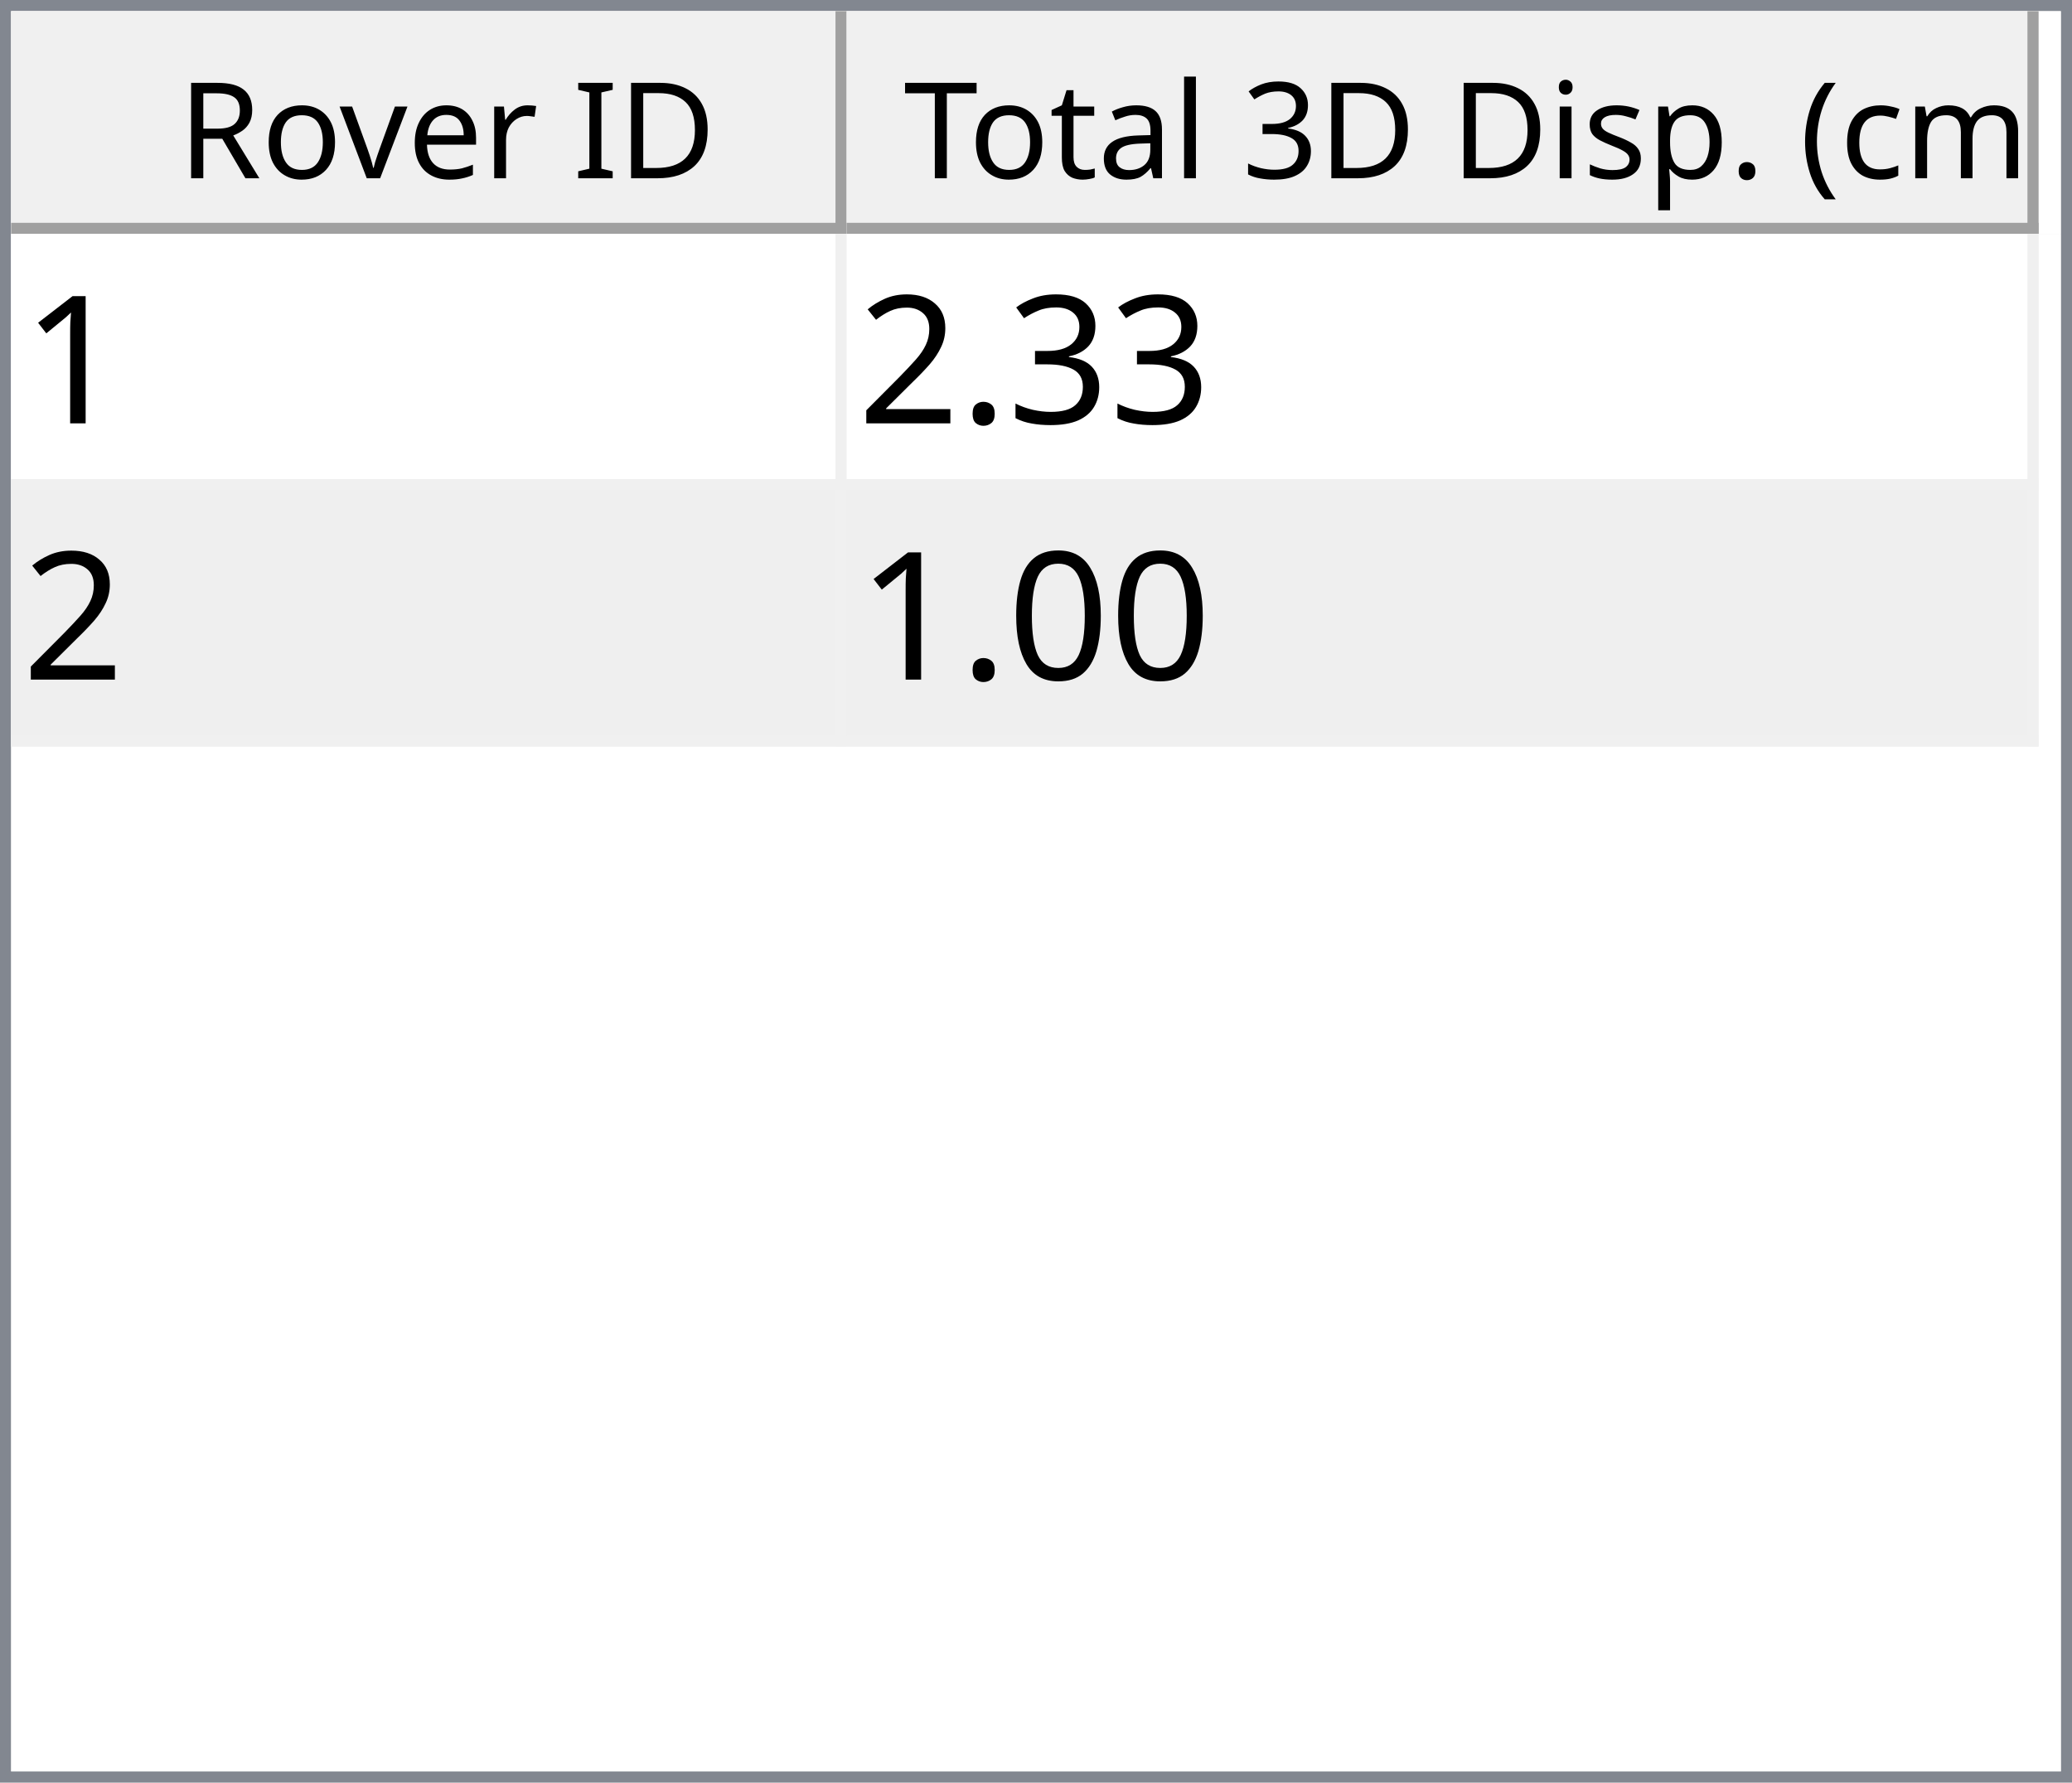
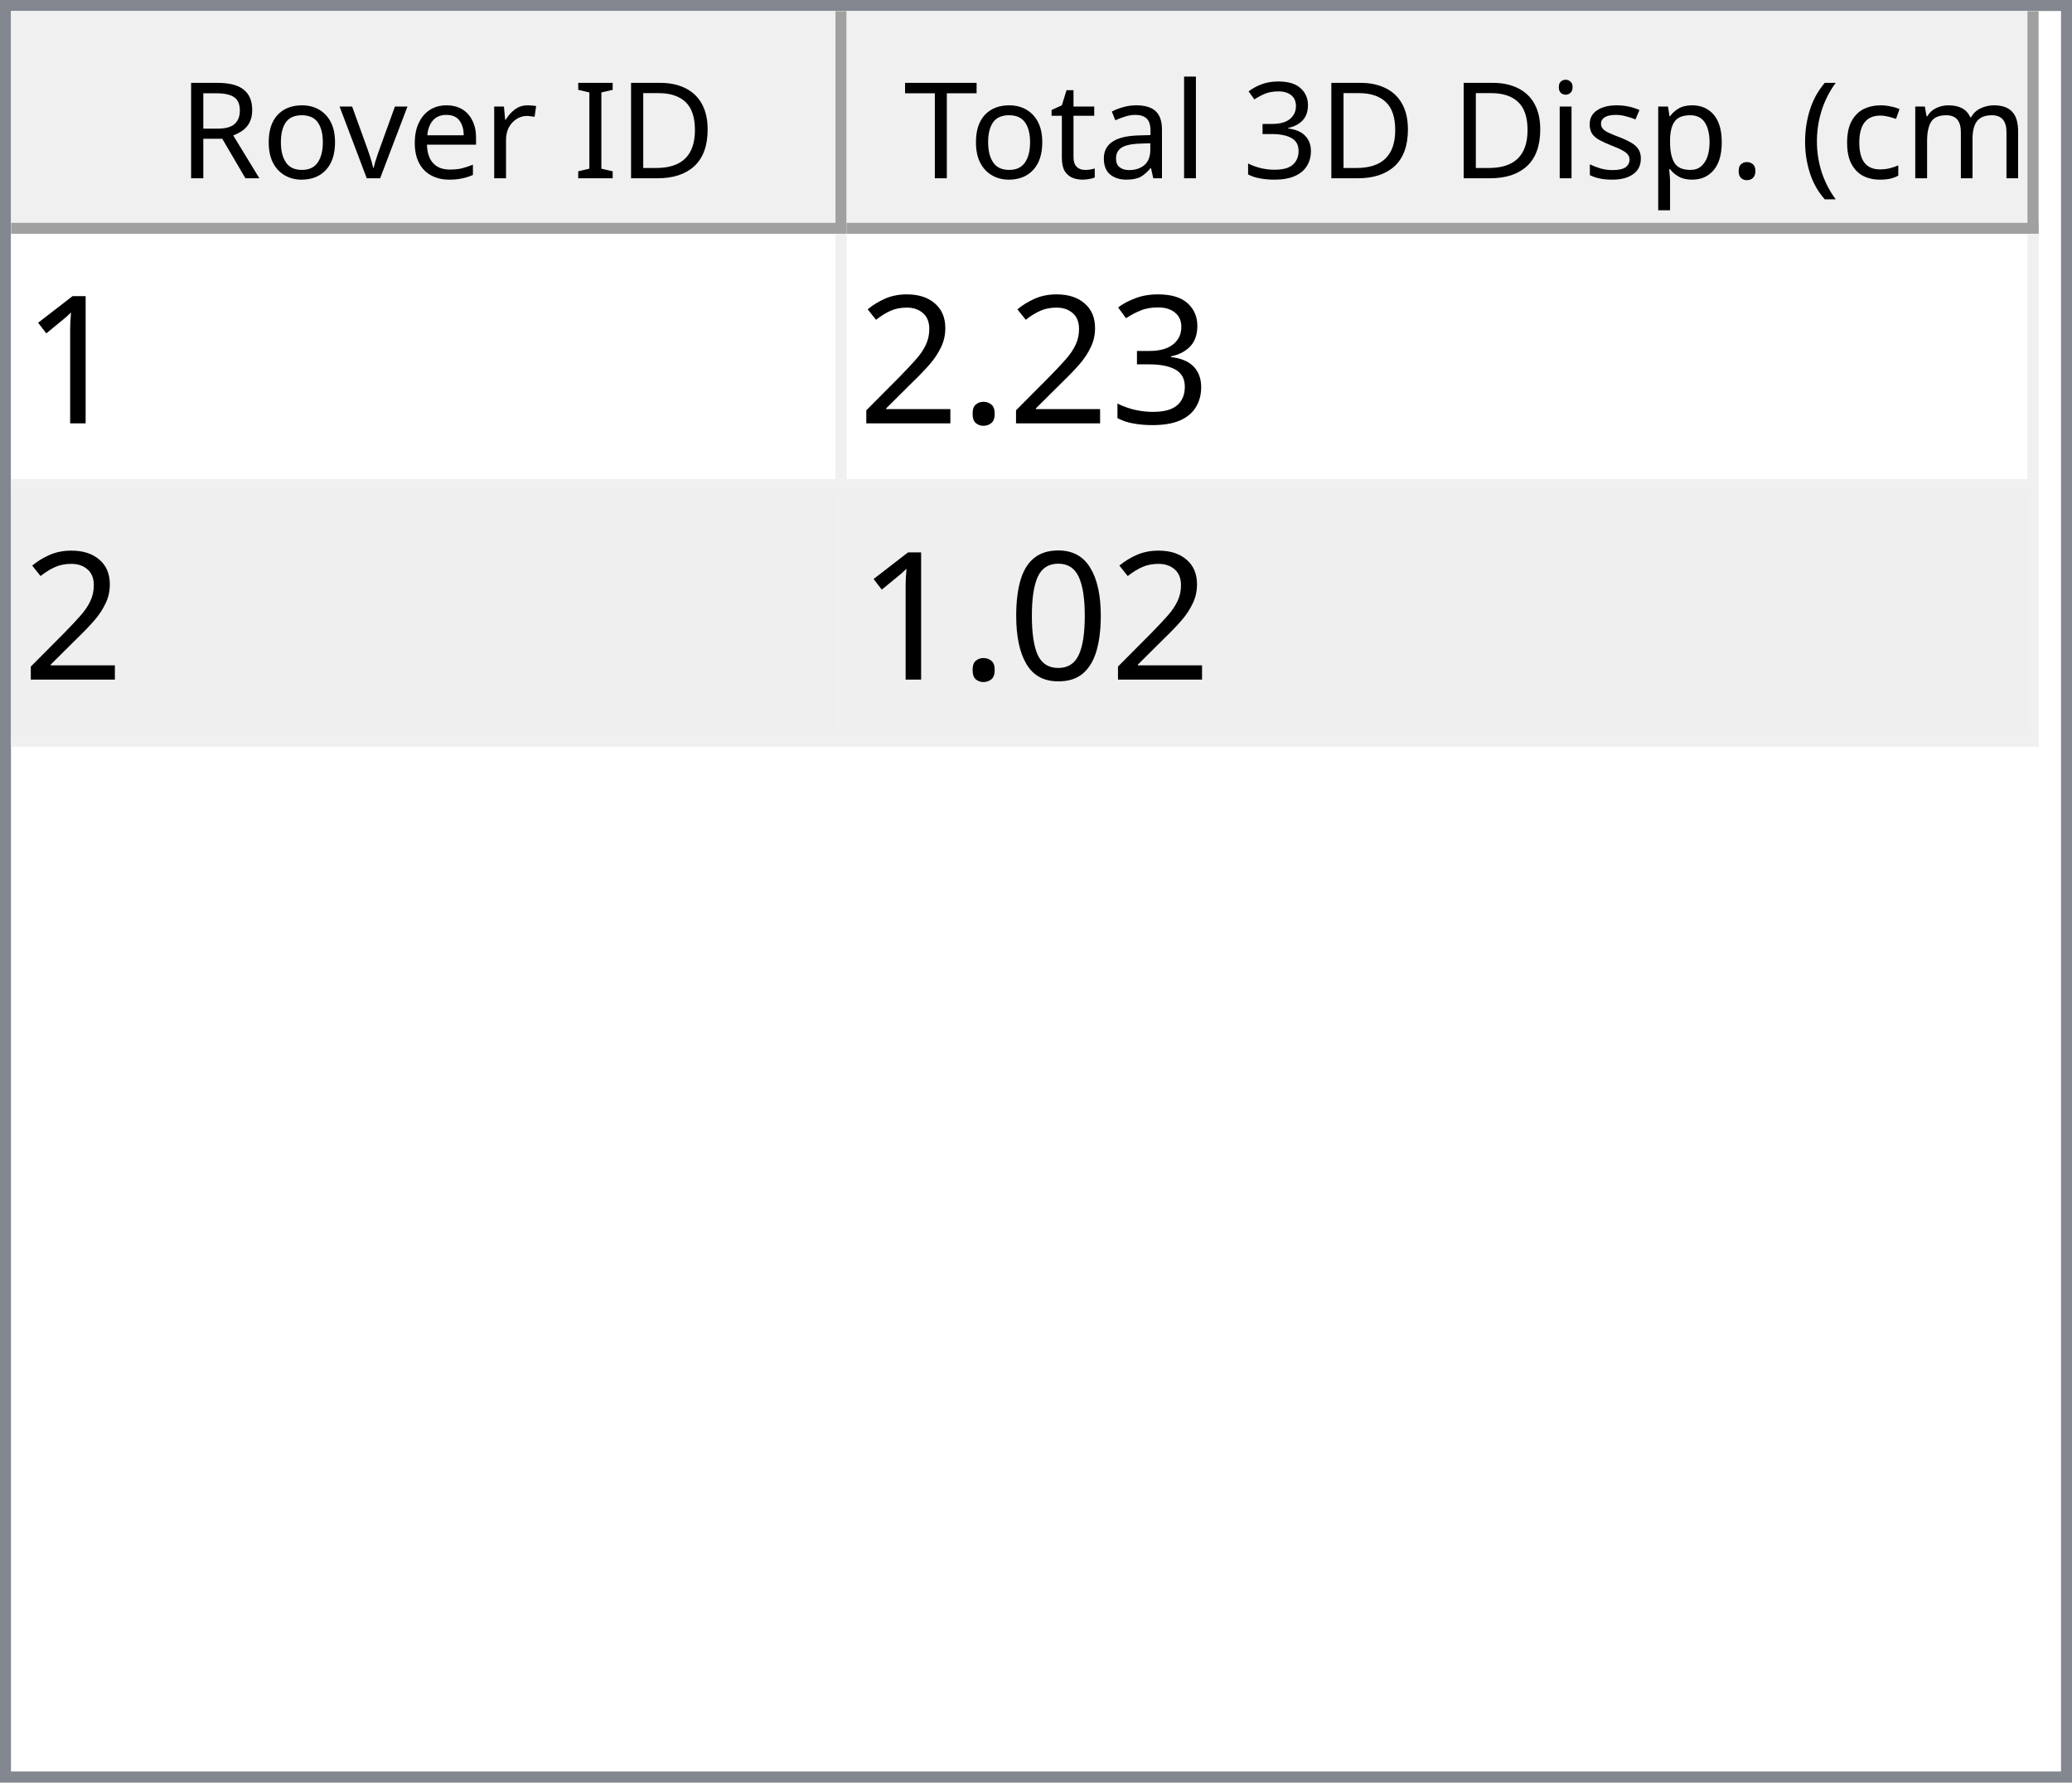
<svg xmlns="http://www.w3.org/2000/svg" style="fill-opacity:1; color-rendering:auto; color-interpolation:auto; text-rendering:auto; stroke:black; stroke-linecap:square; stroke-miterlimit:10; shape-rendering:auto; stroke-opacity:1; fill:black; stroke-dasharray:none; font-weight:normal; stroke-width:1; font-family:'Dialog'; font-style:normal; stroke-linejoin:miter; font-size:12px; stroke-dashoffset:0; image-rendering:auto;" width="186" height="160">
  <defs id="genericDefs" />
  <g>
    <defs id="defs1">
      <clipPath clipPathUnits="userSpaceOnUse" id="clipPath1">
        <path d="M0 0 L186 0 L186 160 L0 160 L0 0 Z" />
      </clipPath>
      <clipPath clipPathUnits="userSpaceOnUse" id="clipPath2">
        <path d="M0 0 L0 160 L186 160 L186 0 Z" />
      </clipPath>
      <clipPath clipPathUnits="userSpaceOnUse" id="clipPath3">
        <path d="M0 0 L0 20 L184 20 L184 0 Z" />
      </clipPath>
      <clipPath clipPathUnits="userSpaceOnUse" id="clipPath4">
        <path d="M0 0 L0 20 L75 20 L75 0 Z" />
      </clipPath>
      <clipPath clipPathUnits="userSpaceOnUse" id="clipPath5">
        <path d="M1 1 L1 19 L74 19 L74 1 Z" />
      </clipPath>
      <clipPath clipPathUnits="userSpaceOnUse" id="clipPath6">
        <path d="M0 0 L0 18 L73 18 L73 0 Z" />
      </clipPath>
      <clipPath clipPathUnits="userSpaceOnUse" id="clipPath7">
        <path d="M-0.5 -0.5 L-0.5 19.5 L74.5 19.5 L74.5 -0.5 Z" />
      </clipPath>
      <clipPath clipPathUnits="userSpaceOnUse" id="clipPath8">
        <path d="M0 0 L0 20 L107 20 L107 0 Z" />
      </clipPath>
      <clipPath clipPathUnits="userSpaceOnUse" id="clipPath9">
        <path d="M1 1 L1 19 L106 19 L106 1 Z" />
      </clipPath>
      <clipPath clipPathUnits="userSpaceOnUse" id="clipPath10">
        <path d="M0 0 L0 18 L105 18 L105 0 Z" />
      </clipPath>
      <clipPath clipPathUnits="userSpaceOnUse" id="clipPath11">
        <path d="M-0.5 -0.5 L-0.5 19.5 L106.5 19.5 L106.5 -0.5 Z" />
      </clipPath>
      <clipPath clipPathUnits="userSpaceOnUse" id="clipPath12">
        <path d="M0 0 L0 138 L184 138 L184 0 Z" />
      </clipPath>
      <clipPath clipPathUnits="userSpaceOnUse" id="clipPath13">
        <path d="M0 0 L0 46 L182 46 L182 0 Z" />
      </clipPath>
      <clipPath clipPathUnits="userSpaceOnUse" id="clipPath14">
        <path d="M-0.5 -0.5 L-0.5 45.5 L181.5 45.5 L181.5 -0.5 Z" />
      </clipPath>
      <clipPath clipPathUnits="userSpaceOnUse" id="clipPath15">
        <path d="M0 0 L0 22 L74 22 L74 0 Z" />
      </clipPath>
      <clipPath clipPathUnits="userSpaceOnUse" id="clipPath16">
        <path d="M0 0 L0 22 L106 22 L106 0 Z" />
      </clipPath>
      <font horiz-adv-x="64.551" id="font1">
        <font-face ascent="107.91" descent="25.098" units-per-em="100" style="font-style:normal; font-family:Segoe UI; font-weight:normal;" />
        <missing-glyph horiz-adv-x="64.551" d="M8.109 0 L8.109 68.266 L56.453 68.266 L56.453 0 L8.109 0 ZM15.328 7.234 L49.219 7.234 L49.219 61.031 L15.328 61.031 L15.328 7.234 Z" />
        <glyph unicode="D" horiz-adv-x="70.117" d="M9.188 0 L9.188 70.016 L28.516 70.016 Q65.531 70.016 65.531 35.891 Q65.531 19.672 55.25 9.836 Q44.969 0 27.734 0 L9.188 0 ZM17.391 62.594 L17.391 7.422 L27.828 7.422 Q41.609 7.422 49.273 14.797 Q56.938 22.172 56.938 35.688 Q56.938 62.594 28.328 62.594 L17.391 62.594 Z" />
        <glyph unicode="I" horiz-adv-x="26.611" d="M17.391 0 L9.188 0 L9.188 70.016 L17.391 70.016 L17.391 0 Z" />
        <glyph unicode=" " horiz-adv-x="27.393" d="" />
        <glyph unicode="r" horiz-adv-x="34.766" d="M34.188 41.891 Q32.078 43.5 28.125 43.5 Q23 43.5 19.555 38.672 Q16.109 33.844 16.109 25.484 L16.109 0 L8.109 0 L8.109 50 L16.109 50 L16.109 39.703 L16.312 39.703 Q18.016 44.969 21.531 47.922 Q25.047 50.875 29.391 50.875 Q32.516 50.875 34.188 50.203 L34.188 41.891 Z" />
        <glyph unicode="e" horiz-adv-x="52.295" d="M48.297 23 L12.984 23 Q13.188 14.656 17.484 10.109 Q21.781 5.562 29.297 5.562 Q37.75 5.562 44.828 11.141 L44.828 3.609 Q38.234 -1.172 27.391 -1.172 Q16.797 -1.172 10.742 5.641 Q4.688 12.453 4.688 24.812 Q4.688 36.469 11.305 43.82 Q17.922 51.172 27.734 51.172 Q37.547 51.172 42.922 44.828 Q48.297 38.484 48.297 27.203 L48.297 23 ZM40.094 29.781 Q40.047 36.719 36.75 40.578 Q33.453 44.438 27.594 44.438 Q21.922 44.438 17.969 40.383 Q14.016 36.328 13.094 29.781 L40.094 29.781 Z" />
        <glyph unicode="v" horiz-adv-x="47.9" d="M47.406 50 L27.484 0 L19.625 0 L0.688 50 L9.469 50 L22.172 13.672 Q23.578 9.672 23.922 6.688 L24.125 6.688 Q24.609 10.453 25.688 13.484 L38.969 50 L47.406 50 Z" />
        <glyph unicode="o" horiz-adv-x="58.594" d="M29 -1.172 Q17.922 -1.172 11.305 5.836 Q4.688 12.844 4.688 24.422 Q4.688 37.016 11.57 44.094 Q18.453 51.172 30.172 51.172 Q41.359 51.172 47.633 44.289 Q53.906 37.406 53.906 25.203 Q53.906 13.234 47.141 6.031 Q40.375 -1.172 29 -1.172 ZM29.594 44.438 Q21.875 44.438 17.383 39.188 Q12.891 33.938 12.891 24.703 Q12.891 15.828 17.43 10.695 Q21.969 5.562 29.594 5.562 Q37.359 5.562 41.531 10.594 Q45.703 15.625 45.703 24.906 Q45.703 34.281 41.531 39.359 Q37.359 44.438 29.594 44.438 Z" />
        <glyph unicode="R" horiz-adv-x="59.814" d="M59.375 0 L49.609 0 L37.891 19.625 Q36.281 22.359 34.766 24.289 Q33.25 26.219 31.664 27.438 Q30.078 28.656 28.25 29.219 Q26.422 29.781 24.125 29.781 L17.391 29.781 L17.391 0 L9.188 0 L9.188 70.016 L30.078 70.016 Q34.672 70.016 38.555 68.867 Q42.438 67.719 45.289 65.375 Q48.141 63.031 49.758 59.547 Q51.375 56.062 51.375 51.375 Q51.375 47.703 50.273 44.656 Q49.172 41.609 47.148 39.211 Q45.125 36.812 42.266 35.133 Q39.406 33.453 35.844 32.516 L35.844 32.328 Q37.594 31.547 38.891 30.547 Q40.188 29.547 41.359 28.18 Q42.531 26.812 43.68 25.078 Q44.828 23.344 46.234 21.047 L59.375 0 ZM17.391 62.594 L17.391 37.203 L28.516 37.203 Q31.594 37.203 34.203 38.133 Q36.812 39.062 38.719 40.797 Q40.625 42.531 41.703 45.047 Q42.781 47.562 42.781 50.688 Q42.781 56.297 39.141 59.445 Q35.5 62.594 28.609 62.594 L17.391 62.594 Z" />
        <glyph unicode=")" horiz-adv-x="30.176" d="M8.297 -15.922 L1.172 -15.922 Q16.406 2.344 16.406 26.812 Q16.406 51.469 1.078 70.016 L8.297 70.016 Q23.531 52.156 23.531 26.703 Q23.531 1.375 8.297 -15.922 Z" />
        <glyph unicode="m" horiz-adv-x="86.133" d="M79.109 0 L71.094 0 L71.094 28.719 Q71.094 37.016 68.531 40.727 Q65.969 44.438 59.906 44.438 Q54.781 44.438 51.195 39.75 Q47.609 35.062 47.609 28.516 L47.609 0 L39.594 0 L39.594 29.688 Q39.594 44.438 28.219 44.438 Q22.953 44.438 19.531 40.016 Q16.109 35.594 16.109 28.516 L16.109 0 L8.109 0 L8.109 50 L16.109 50 L16.109 42.094 L16.312 42.094 Q21.625 51.172 31.844 51.172 Q36.969 51.172 40.773 48.312 Q44.578 45.453 46 40.828 Q51.562 51.172 62.594 51.172 Q79.109 51.172 79.109 30.812 L79.109 0 Z" />
        <glyph unicode="c" horiz-adv-x="46.191" d="M42.188 2.297 Q36.422 -1.172 28.516 -1.172 Q17.828 -1.172 11.258 5.789 Q4.688 12.75 4.688 23.828 Q4.688 36.188 11.766 43.68 Q18.844 51.172 30.672 51.172 Q37.25 51.172 42.281 48.734 L42.281 40.531 Q36.719 44.438 30.375 44.438 Q22.703 44.438 17.797 38.945 Q12.891 33.453 12.891 24.516 Q12.891 15.719 17.508 10.641 Q22.125 5.562 29.891 5.562 Q36.422 5.562 42.188 9.906 L42.188 2.297 Z" />
        <glyph unicode="(" horiz-adv-x="30.176" d="M29.109 -15.922 L21.969 -15.922 Q6.844 1.375 6.844 26.703 Q6.844 52.156 21.969 70.016 L29.203 70.016 Q13.875 51.469 13.875 26.812 Q13.875 2.344 29.109 -15.922 Z" />
        <glyph unicode="." horiz-adv-x="21.68" d="M10.891 -1.078 Q8.641 -1.078 7.055 0.539 Q5.469 2.156 5.469 4.391 Q5.469 6.641 7.055 8.273 Q8.641 9.906 10.891 9.906 Q13.188 9.906 14.797 8.273 Q16.406 6.641 16.406 4.391 Q16.406 2.156 14.797 0.539 Q13.188 -1.078 10.891 -1.078 Z" />
        <glyph unicode="p" horiz-adv-x="58.789" d="M16.312 7.234 L16.109 7.234 L16.109 -23 L8.109 -23 L8.109 50 L16.109 50 L16.109 41.219 L16.312 41.219 Q22.219 51.172 33.594 51.172 Q43.266 51.172 48.688 44.461 Q54.109 37.75 54.109 26.469 Q54.109 13.922 48 6.375 Q41.891 -1.172 31.297 -1.172 Q21.578 -1.172 16.312 7.234 ZM16.109 27.391 L16.109 20.406 Q16.109 14.203 20.141 9.883 Q24.172 5.562 30.375 5.562 Q37.641 5.562 41.773 11.133 Q45.906 16.703 45.906 26.609 Q45.906 34.969 42.047 39.703 Q38.188 44.438 31.594 44.438 Q24.609 44.438 20.359 39.578 Q16.109 34.719 16.109 27.391 Z" />
        <glyph unicode="s" horiz-adv-x="42.432" d="M5.078 1.812 L5.078 10.406 Q11.625 5.562 19.484 5.562 Q30.031 5.562 30.031 12.594 Q30.031 14.594 29.125 15.992 Q28.219 17.391 26.68 18.461 Q25.141 19.531 23.07 20.383 Q21 21.234 18.609 22.172 Q15.281 23.484 12.766 24.828 Q10.25 26.172 8.57 27.859 Q6.891 29.547 6.031 31.695 Q5.172 33.844 5.172 36.719 Q5.172 40.234 6.789 42.945 Q8.406 45.656 11.086 47.484 Q13.766 49.312 17.211 50.242 Q20.656 51.172 24.312 51.172 Q30.812 51.172 35.938 48.922 L35.938 40.828 Q30.422 44.438 23.25 44.438 Q21 44.438 19.195 43.922 Q17.391 43.406 16.094 42.477 Q14.797 41.547 14.086 40.258 Q13.375 38.969 13.375 37.406 Q13.375 35.453 14.086 34.133 Q14.797 32.812 16.164 31.789 Q17.531 30.766 19.484 29.938 Q21.438 29.109 23.922 28.125 Q27.25 26.859 29.883 25.516 Q32.516 24.172 34.375 22.484 Q36.234 20.797 37.234 18.602 Q38.234 16.406 38.234 13.375 Q38.234 9.672 36.602 6.938 Q34.969 4.203 32.234 2.398 Q29.5 0.594 25.93 -0.289 Q22.359 -1.172 18.453 -1.172 Q10.75 -1.172 5.078 1.812 Z" />
        <glyph unicode="i" horiz-adv-x="24.219" d="M12.203 62.703 Q10.062 62.703 8.547 64.164 Q7.031 65.625 7.031 67.875 Q7.031 70.125 8.547 71.609 Q10.062 73.094 12.203 73.094 Q14.406 73.094 15.945 71.609 Q17.484 70.125 17.484 67.875 Q17.484 65.719 15.945 64.211 Q14.406 62.703 12.203 62.703 ZM16.109 0 L8.109 0 L8.109 50 L16.109 50 L16.109 0 Z" />
        <glyph unicode="3" horiz-adv-x="53.906" d="M46.531 19.828 Q46.531 15.094 44.75 11.211 Q42.969 7.328 39.719 4.57 Q36.469 1.812 31.93 0.297 Q27.391 -1.219 21.922 -1.219 Q11.922 -1.219 6 2.594 L6 11.188 Q13.094 5.609 22.219 5.609 Q25.875 5.609 28.828 6.539 Q31.781 7.469 33.906 9.227 Q36.031 10.984 37.18 13.477 Q38.328 15.969 38.328 19.094 Q38.328 32.812 18.797 32.812 L12.984 32.812 L12.984 39.594 L18.5 39.594 Q35.797 39.594 35.797 52.484 Q35.797 64.406 22.609 64.406 Q15.188 64.406 8.688 59.422 L8.688 67.188 Q15.375 71.188 24.609 71.188 Q29 71.188 32.57 69.969 Q36.141 68.75 38.68 66.555 Q41.219 64.359 42.609 61.281 Q44 58.203 44 54.5 Q44 40.672 30.031 36.719 L30.031 36.531 Q33.594 36.141 36.625 34.797 Q39.656 33.453 41.852 31.305 Q44.047 29.156 45.289 26.25 Q46.531 23.344 46.531 19.828 Z" />
        <glyph unicode="l" horiz-adv-x="24.219" d="M16.109 0 L8.109 0 L8.109 74.031 L16.109 74.031 L16.109 0 Z" />
        <glyph unicode="a" horiz-adv-x="50.879" d="M43.891 0 L35.891 0 L35.891 7.812 L35.688 7.812 Q30.469 -1.172 20.312 -1.172 Q12.844 -1.172 8.617 2.781 Q4.391 6.734 4.391 13.281 Q4.391 27.297 20.906 29.594 L35.891 31.688 Q35.891 44.438 25.594 44.438 Q16.547 44.438 9.281 38.281 L9.281 46.484 Q16.656 51.172 26.266 51.172 Q43.891 51.172 43.891 32.516 L43.891 0 ZM35.891 25.297 L23.828 23.641 Q18.266 22.859 15.43 20.875 Q12.594 18.891 12.594 13.875 Q12.594 10.203 15.211 7.883 Q17.828 5.562 22.172 5.562 Q28.125 5.562 32.008 9.742 Q35.891 13.922 35.891 20.312 L35.891 25.297 Z" />
        <glyph unicode="t" horiz-adv-x="33.887" d="M31.297 0.484 Q28.469 -1.078 23.828 -1.078 Q10.688 -1.078 10.688 13.578 L10.688 43.172 L2.094 43.172 L2.094 50 L10.688 50 L10.688 62.203 L18.703 64.797 L18.703 50 L31.297 50 L31.297 43.172 L18.703 43.172 L18.703 14.984 Q18.703 9.969 20.414 7.82 Q22.125 5.672 26.078 5.672 Q29.109 5.672 31.297 7.328 L31.297 0.484 Z" />
        <glyph unicode="T" horiz-adv-x="52.393" d="M50.594 62.594 L30.375 62.594 L30.375 0 L22.172 0 L22.172 62.594 L2 62.594 L2 70.016 L50.594 70.016 L50.594 62.594 Z" />
      </font>
      <font horiz-adv-x="75.0" id="font2">
        <font-face ascent="100.537" descent="21.973" units-per-em="100" style="font-style:normal; font-family:sans-serif; font-weight:normal;" />
        <missing-glyph horiz-adv-x="75.0" d="M12.5 0 L12.5 62.5 L62.5 62.5 L62.5 0 L12.5 0 ZM14.062 1.562 L60.938 1.562 L60.938 60.938 L14.062 60.938 L14.062 1.562 Z" />
        <glyph unicode="1" horiz-adv-x="55.615" d="M37.25 0 L28.469 0 L28.469 56 Q25.297 52.984 20.141 49.953 Q14.984 46.922 10.891 45.406 L10.891 53.906 Q18.266 57.375 23.781 62.305 Q29.297 67.234 31.594 71.875 L37.25 71.875 L37.25 0 Z" />
        <glyph unicode="3" horiz-adv-x="55.615" d="M4.203 18.891 L12.984 20.062 Q14.5 12.594 18.141 9.297 Q21.781 6 27 6 Q33.203 6 37.477 10.297 Q41.75 14.594 41.75 20.953 Q41.75 27 37.797 30.93 Q33.844 34.859 27.734 34.859 Q25.25 34.859 21.531 33.891 L22.516 41.609 Q23.391 41.5 23.922 41.5 Q29.547 41.5 34.039 44.43 Q38.531 47.359 38.531 53.469 Q38.531 58.297 35.258 61.477 Q31.984 64.656 26.812 64.656 Q21.688 64.656 18.266 61.43 Q14.844 58.203 13.875 51.766 L5.078 53.328 Q6.688 62.156 12.398 67.016 Q18.109 71.875 26.609 71.875 Q32.469 71.875 37.398 69.359 Q42.328 66.844 44.945 62.5 Q47.562 58.156 47.562 53.266 Q47.562 48.641 45.07 44.828 Q42.578 41.016 37.703 38.766 Q44.047 37.312 47.562 32.695 Q51.078 28.078 51.078 21.141 Q51.078 11.766 44.242 5.25 Q37.406 -1.266 26.953 -1.266 Q17.531 -1.266 11.305 4.352 Q5.078 9.969 4.203 18.891 Z" />
        <glyph unicode="." horiz-adv-x="27.783" d="M9.078 0 L9.078 10.016 L19.094 10.016 L19.094 0 L9.078 0 Z" />
        <glyph unicode="2" horiz-adv-x="55.615" d="M50.344 8.453 L50.344 0 L3.031 0 Q2.938 3.172 4.047 6.109 Q5.859 10.938 9.836 15.625 Q13.812 20.312 21.344 26.469 Q33.016 36.031 37.117 41.625 Q41.219 47.219 41.219 52.203 Q41.219 57.422 37.477 61.008 Q33.734 64.594 27.734 64.594 Q21.391 64.594 17.578 60.789 Q13.766 56.984 13.719 50.25 L4.688 51.172 Q5.609 61.281 11.664 66.578 Q17.719 71.875 27.938 71.875 Q38.234 71.875 44.242 66.164 Q50.25 60.453 50.25 52 Q50.25 47.703 48.492 43.555 Q46.734 39.406 42.656 34.812 Q38.578 30.219 29.109 22.219 Q21.188 15.578 18.945 13.211 Q16.703 10.844 15.234 8.453 L50.344 8.453 Z" />
        <glyph unicode="0" horiz-adv-x="55.615" d="M4.156 35.297 Q4.156 48 6.766 55.742 Q9.375 63.484 14.523 67.68 Q19.672 71.875 27.484 71.875 Q33.25 71.875 37.594 69.555 Q41.938 67.234 44.773 62.867 Q47.609 58.5 49.219 52.227 Q50.828 45.953 50.828 35.297 Q50.828 22.703 48.242 14.969 Q45.656 7.234 40.508 3.008 Q35.359 -1.219 27.484 -1.219 Q17.141 -1.219 11.234 6.203 Q4.156 15.141 4.156 35.297 ZM13.188 35.297 Q13.188 17.672 17.312 11.836 Q21.438 6 27.484 6 Q33.547 6 37.672 11.859 Q41.797 17.719 41.797 35.297 Q41.797 52.984 37.672 58.789 Q33.547 64.594 27.391 64.594 Q21.344 64.594 17.719 59.469 Q13.188 52.938 13.188 35.297 Z" />
      </font>
    </defs>
    <g style="fill:white; stroke:white;">
      <rect x="0" y="0" width="186" style="clip-path:url(#clipPath1); stroke:none;" height="160" />
    </g>
    <g style="fill:white; text-rendering:optimizeSpeed; color-rendering:optimizeSpeed; image-rendering:optimizeSpeed; shape-rendering:crispEdges; stroke:white; color-interpolation:sRGB;">
      <rect x="0" width="186" height="160" y="0" style="stroke:none;" />
      <path style="stroke:none;" d="M0 160 L186 160 L186 0 L0 0 Z" />
    </g>
    <g style="fill:rgb(240,240,240); font-family:'Segoe UI'; stroke:rgb(240,240,240);">
      <rect x="0" y="0" width="186" style="clip-path:url(#clipPath2); stroke:none;" height="160" />
    </g>
    <g style="fill:rgb(130,135,144); font-family:'Segoe UI'; stroke:rgb(130,135,144);">
      <path d="M0 0 L186 0 L186 160 L0 160 L0 0 ZM1 1 L185 1 L185 159 L1 159 L1 1 Z" style="fill-rule:evenodd; clip-path:url(#clipPath2); stroke:none;" />
    </g>
    <g style="fill:white; font-family:'Segoe UI'; stroke:white;" transform="translate(1,1)">
      <rect x="0" y="0" width="184" style="clip-path:url(#clipPath3); stroke:none;" height="20" />
    </g>
    <g style="fill:rgb(240,240,240); font-family:'Segoe UI'; stroke:rgb(240,240,240);" transform="translate(1,1)">
      <rect x="0" y="0" width="75" style="clip-path:url(#clipPath4); stroke:none;" height="20" />
    </g>
    <g style="font-family:'Segoe UI';" transform="translate(2,2)">
      <text x="14" xml:space="preserve" y="14" style="clip-path:url(#clipPath6); stroke:none;">Rover ID</text>
    </g>
    <g style="fill:rgb(160,160,160); font-family:'Segoe UI'; stroke:rgb(160,160,160); stroke-linejoin:bevel;" transform="translate(1.5,1.5)">
      <line x1="74" x2="74" y1="0" style="fill:none; clip-path:url(#clipPath7);" y2="19" />
    </g>
    <g style="fill:rgb(160,160,160); font-family:'Segoe UI'; stroke:rgb(160,160,160); stroke-linejoin:bevel;" transform="matrix(1,0,0,1,1,1) translate(0.5,0.5)">
      <line x1="0" x2="74" y1="19" style="fill:none; clip-path:url(#clipPath7);" y2="19" />
    </g>
    <g style="fill:rgb(240,240,240); font-family:'Segoe UI'; stroke:rgb(240,240,240);" transform="translate(76,1)">
      <rect x="0" y="0" width="107" style="clip-path:url(#clipPath8); stroke:none;" height="20" />
    </g>
    <g style="font-family:'Segoe UI';" transform="translate(77,2)">
      <text x="1" xml:space="preserve" y="14" style="clip-path:url(#clipPath10); stroke:none;"> Total 3D Disp. (cm)</text>
    </g>
    <g style="fill:rgb(160,160,160); font-family:'Segoe UI'; stroke:rgb(160,160,160); stroke-linejoin:bevel;" transform="translate(76.5,1.5)">
      <line x1="106" x2="106" y1="0" style="fill:none; clip-path:url(#clipPath11);" y2="19" />
    </g>
    <g style="fill:rgb(160,160,160); font-family:'Segoe UI'; stroke:rgb(160,160,160); stroke-linejoin:bevel;" transform="matrix(1,0,0,1,76,1) translate(0.5,0.5)">
      <line x1="0" x2="106" y1="19" style="fill:none; clip-path:url(#clipPath11);" y2="19" />
    </g>
    <g style="fill:white; font-family:'Segoe UI'; stroke:white;" transform="translate(1,21)">
      <rect x="0" y="0" width="184" style="clip-path:url(#clipPath12); stroke:none;" height="138" />
    </g>
    <g style="fill:rgb(240,240,240); font-size:16px; font-family:sans-serif; stroke:rgb(240,240,240);" transform="translate(1,21)">
      <rect x="0" y="0" width="182" style="clip-path:url(#clipPath13); stroke:none;" height="46" />
      <line transform="translate(0.5,0.5)" x1="0" x2="181" y1="22" style="clip-path:url(#clipPath14); fill:none; stroke-linejoin:bevel;" y2="22" />
    </g>
    <g transform="matrix(1,0,0,1,1,21) translate(0.5,0.5)" style="fill:rgb(240,240,240); font-size:16px; font-family:sans-serif; stroke:rgb(240,240,240); stroke-linejoin:bevel;">
      <line x1="0" x2="181" y1="45" style="fill:none; clip-path:url(#clipPath14);" y2="45" />
    </g>
    <g transform="matrix(1,0,0,1,1,21) translate(0.5,0.5)" style="fill:rgb(240,240,240); font-size:16px; font-family:sans-serif; stroke:rgb(240,240,240); stroke-linejoin:bevel;">
      <line x1="74" x2="74" y1="0" style="fill:none; clip-path:url(#clipPath14);" y2="45" />
    </g>
    <g transform="matrix(1,0,0,1,1,21) translate(0.5,0.5)" style="fill:rgb(240,240,240); font-size:16px; font-family:sans-serif; stroke:rgb(240,240,240); stroke-linejoin:bevel;">
      <line x1="181" x2="181" y1="0" style="fill:none; clip-path:url(#clipPath14);" y2="45" />
    </g>
    <g style="fill:white; font-size:16px; font-family:sans-serif; stroke:white;" transform="matrix(1,0,0,1,1,21)">
      <rect x="0" y="0" width="74" style="clip-path:url(#clipPath15); stroke:none;" height="22" />
      <text x="1" y="17" style="fill:black; clip-path:url(#clipPath15); stroke:none;" xml:space="preserve">1</text>
    </g>
    <g style="fill:white; font-size:16px; font-family:sans-serif; stroke:white;" transform="matrix(1,0,0,1,1,21) translate(75,0)">
      <rect x="0" y="0" width="106" style="clip-path:url(#clipPath16); stroke:none;" height="22" />
-       <text x="1" y="17" style="fill:black; clip-path:url(#clipPath16); stroke:none;" xml:space="preserve">2.33</text>
+       <text x="1" y="17" style="fill:black; clip-path:url(#clipPath16); stroke:none;" xml:space="preserve">2.23</text>
    </g>
    <g style="fill:rgb(239,239,239); font-size:16px; font-family:sans-serif; stroke:rgb(239,239,239);" transform="matrix(1,0,0,1,1,21) translate(0,23)">
      <rect x="0" y="0" width="74" style="clip-path:url(#clipPath15); stroke:none;" height="22" />
      <text x="1" y="17" style="fill:black; clip-path:url(#clipPath15); stroke:none;" xml:space="preserve">2</text>
    </g>
    <g style="fill:rgb(239,239,239); font-size:16px; font-family:sans-serif; stroke:rgb(239,239,239);" transform="matrix(1,0,0,1,1,21) translate(75,23)">
      <rect x="0" y="0" width="106" style="clip-path:url(#clipPath16); stroke:none;" height="22" />
-       <text x="1" y="17" style="fill:black; clip-path:url(#clipPath16); stroke:none;" xml:space="preserve">1.00</text>
+       <text x="1" y="17" style="fill:black; clip-path:url(#clipPath16); stroke:none;" xml:space="preserve">1.02</text>
    </g>
  </g>
</svg>
